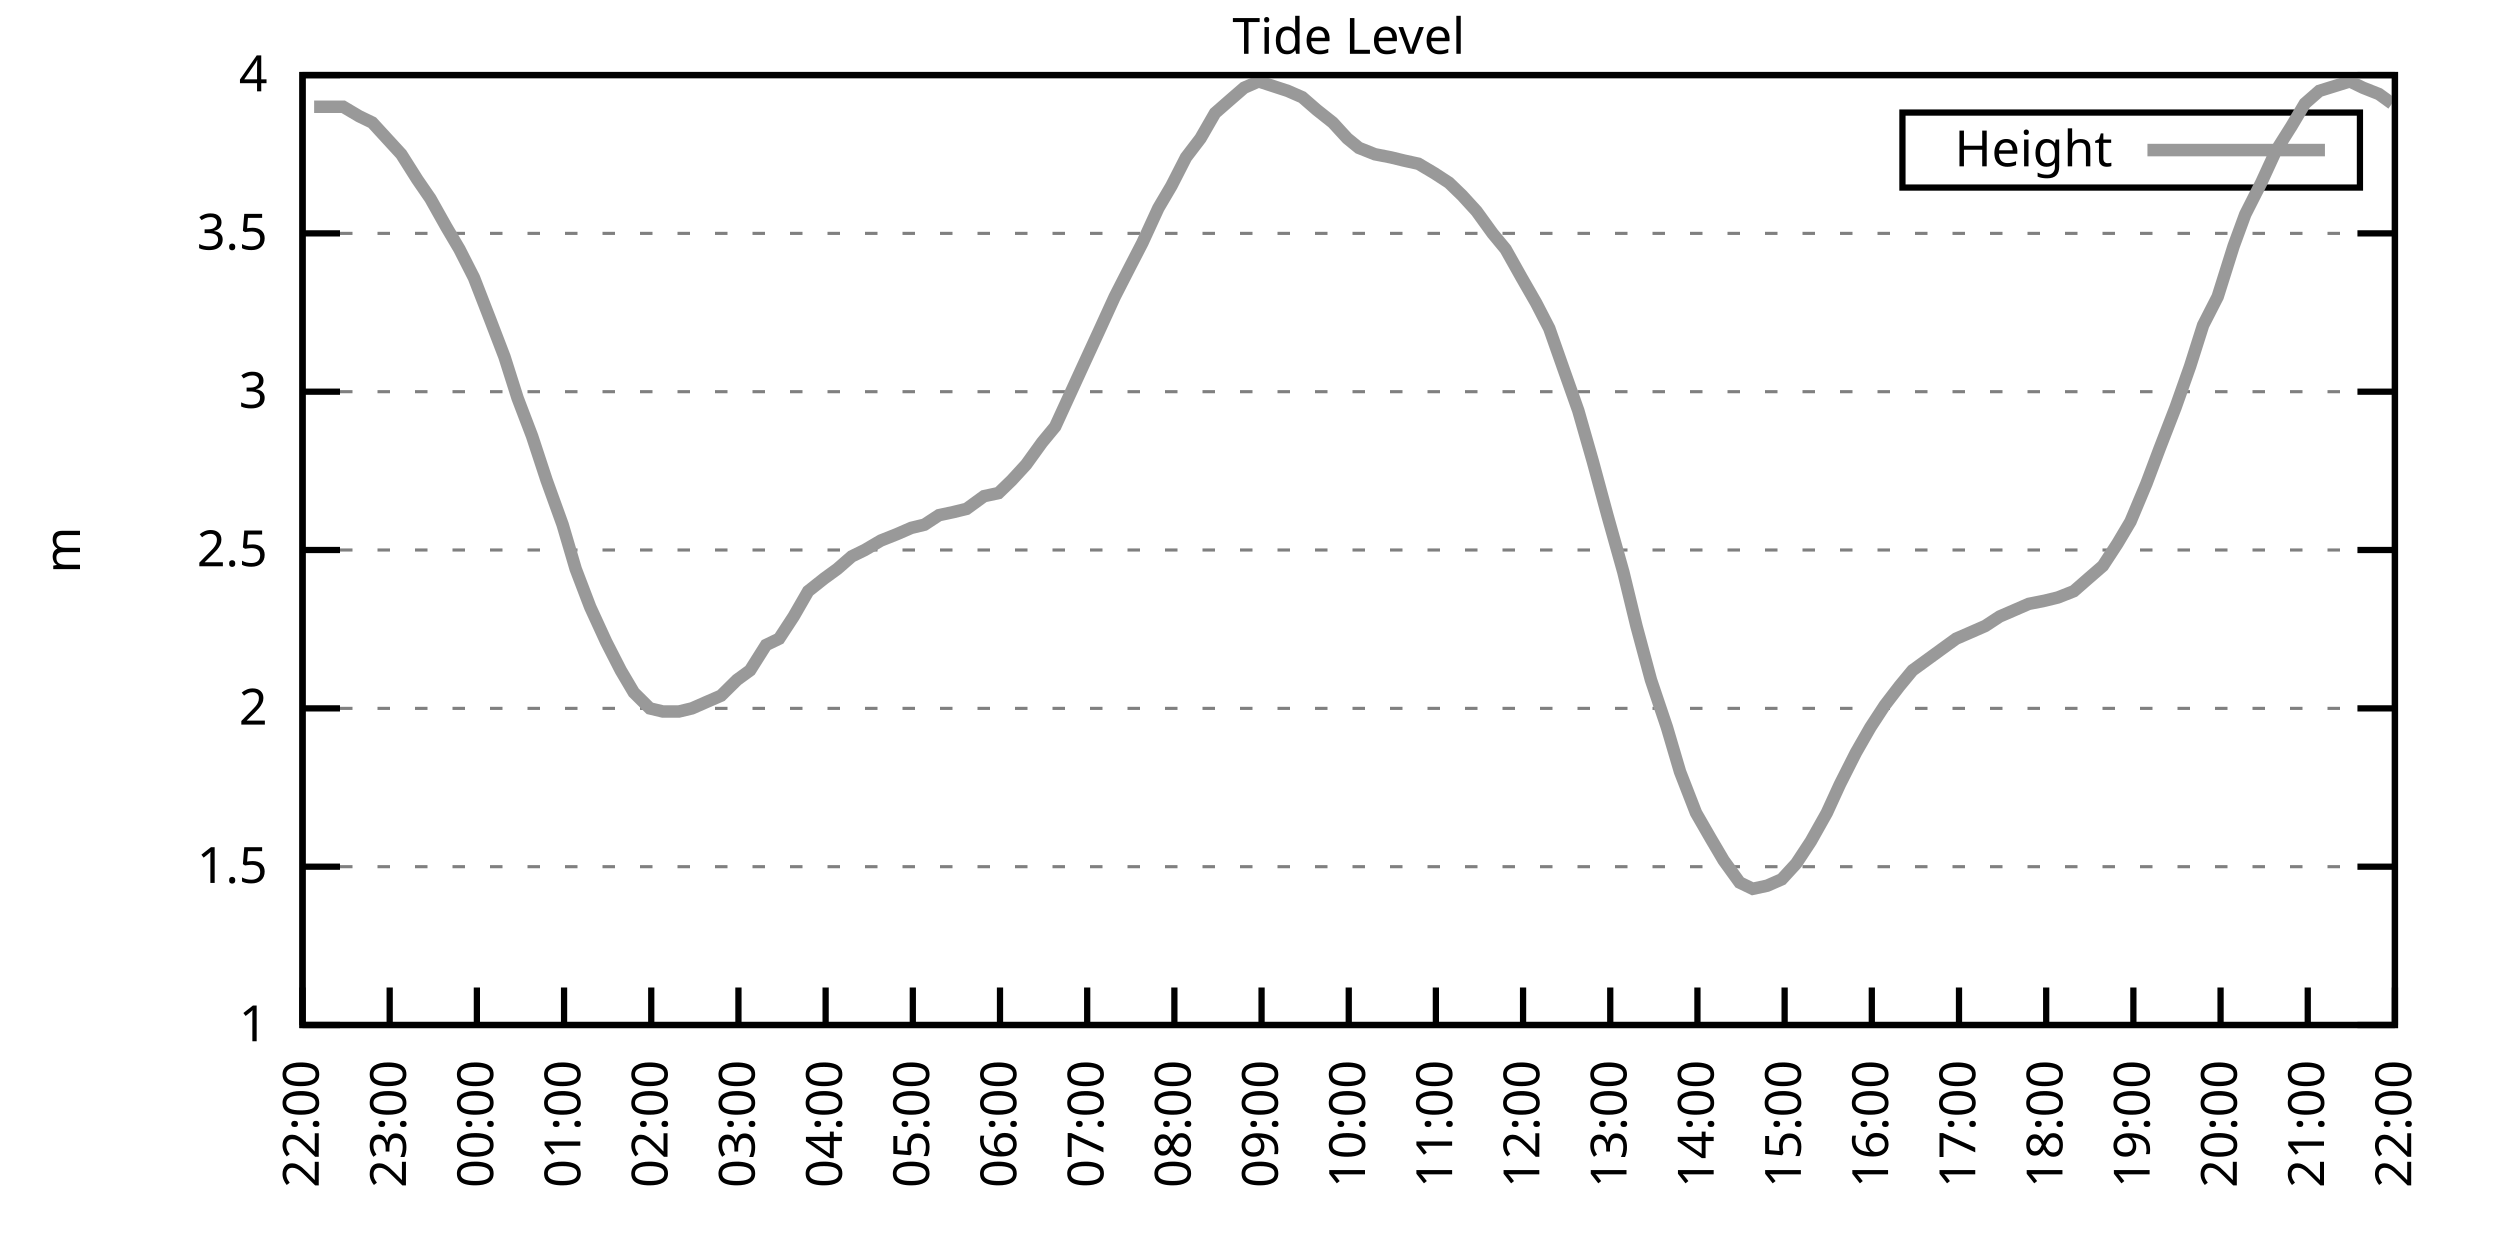
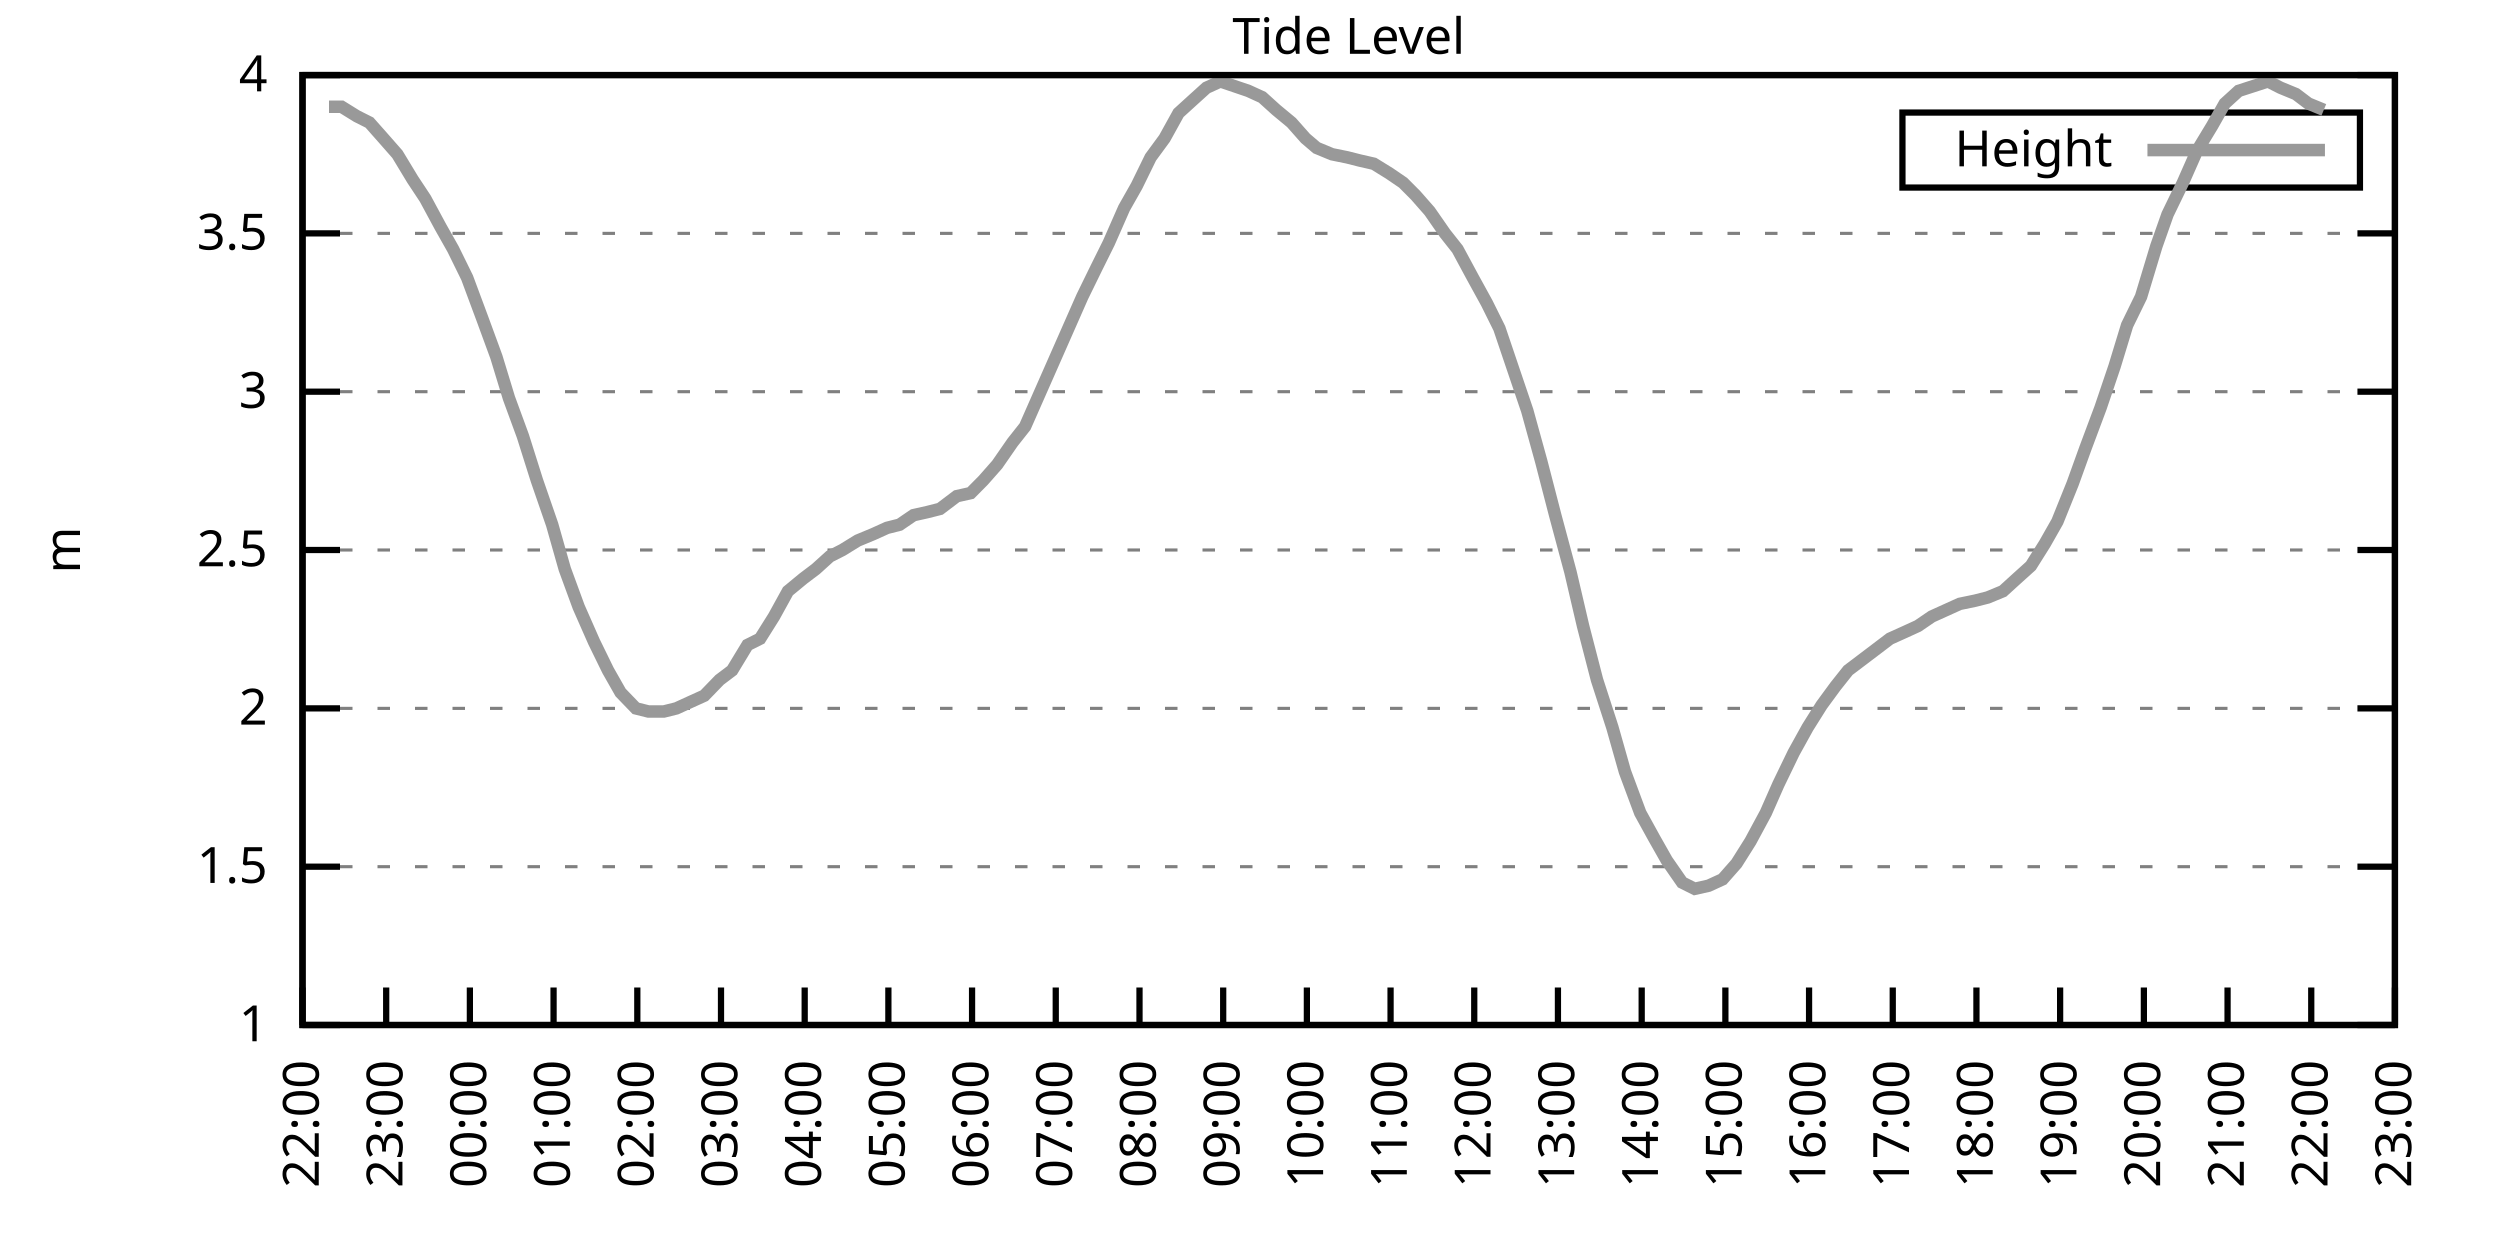
<svg xmlns="http://www.w3.org/2000/svg" xmlns:xlink="http://www.w3.org/1999/xlink" width="400" height="200" viewBox="0 0 400 200">
  <g id="gnuplot_canvas">
    <rect x="0" y="0" width="400" height="200" fill="none" />
    <defs>
      <circle id="gpDot" r="0.5" stroke-width="0.5" stroke="currentColor" />
      <path id="gpPt0" stroke-width="0.333" stroke="currentColor" d="M-1,0 h2 M0,-1 v2" />
      <path id="gpPt1" stroke-width="0.333" stroke="currentColor" d="M-1,-1 L1,1 M1,-1 L-1,1" />
      <path id="gpPt2" stroke-width="0.333" stroke="currentColor" d="M-1,0 L1,0 M0,-1 L0,1 M-1,-1 L1,1 M-1,1 L1,-1" />
      <rect id="gpPt3" stroke-width="0.333" stroke="currentColor" x="-1" y="-1" width="2" height="2" />
      <rect id="gpPt4" stroke-width="0.333" stroke="currentColor" fill="currentColor" x="-1" y="-1" width="2" height="2" />
      <circle id="gpPt5" stroke-width="0.333" stroke="currentColor" cx="0" cy="0" r="1" />
      <use xlink:href="#gpPt5" id="gpPt6" fill="currentColor" stroke="none" />
      <path id="gpPt7" stroke-width="0.333" stroke="currentColor" d="M0,-1.33 L-1.33,0.67 L1.33,0.67 z" />
      <use xlink:href="#gpPt7" id="gpPt8" fill="currentColor" stroke="none" />
      <use xlink:href="#gpPt7" id="gpPt9" stroke="currentColor" transform="rotate(180)" />
      <use xlink:href="#gpPt9" id="gpPt10" fill="currentColor" stroke="none" />
      <use xlink:href="#gpPt3" id="gpPt11" stroke="currentColor" transform="rotate(45)" />
      <use xlink:href="#gpPt11" id="gpPt12" fill="currentColor" stroke="none" />
      <path id="gpPt13" stroke-width="0.333" stroke="currentColor" d="M0,1.330 L1.265,0.411 L0.782,-1.067 L-0.782,-1.076 L-1.265,0.411 z" />
      <use xlink:href="#gpPt13" id="gpPt14" fill="currentColor" stroke="none" />
      <filter id="textbox" filterUnits="objectBoundingBox" x="0" y="0" height="1" width="1">
        <feFlood flood-color="white" flood-opacity="1" result="bgnd" />
        <feComposite in="SourceGraphic" in2="bgnd" operator="atop" />
      </filter>
      <filter id="greybox" filterUnits="objectBoundingBox" x="0" y="0" height="1" width="1">
        <feFlood flood-color="lightgrey" flood-opacity="1" result="grey" />
        <feComposite in="SourceGraphic" in2="grey" operator="atop" />
      </filter>
    </defs>
    <g fill="none" color="white" stroke="currentColor" stroke-width="1.00" stroke-linecap="butt" stroke-linejoin="miter">
</g>
    <g fill="none" color="black" stroke="currentColor" stroke-width="1.00" stroke-linecap="butt" stroke-linejoin="miter">
      <g stroke="none" shape-rendering="crispEdges">
        <polygon fill="rgb(255, 255, 255)" points="48.40,164.00 383.18,164.00 383.18,12.02 48.40,12.02 " />
      </g>
    </g>
    <g fill="none" color="black" stroke="currentColor" stroke-width="1.00" stroke-linecap="butt" stroke-linejoin="miter">
</g>
    <g fill="none" color="black" stroke="black" stroke-width="0.50" stroke-linecap="butt" stroke-linejoin="miter">
</g>
    <g fill="none" color="gray" stroke="currentColor" stroke-width="0.50" stroke-linecap="butt" stroke-linejoin="miter">
      <path stroke="gray" stroke-dasharray="2,4" class="gridline" d="M48.40,164.00 L383.19,164.00  " />
    </g>
    <g fill="none" color="gray" stroke="gray" stroke-width="1.00" stroke-linecap="butt" stroke-linejoin="miter">
</g>
    <g fill="none" color="black" stroke="currentColor" stroke-width="1.00" stroke-linecap="butt" stroke-linejoin="miter">
      <path stroke="black" d="M48.40,164.00 L54.40,164.00 M383.19,164.00 L377.19,164.00  " />
      <g transform="translate(42.80,166.60)" stroke="none" fill="black" font-family="Sans" font-size="8.00" text-anchor="end">
        <text>
          <tspan font-family="Sans"> 1</tspan>
        </text>
      </g>
    </g>
    <g fill="none" color="black" stroke="currentColor" stroke-width="1.00" stroke-linecap="butt" stroke-linejoin="miter">
</g>
    <g fill="none" color="black" stroke="black" stroke-width="0.50" stroke-linecap="butt" stroke-linejoin="miter">
</g>
    <g fill="none" color="gray" stroke="currentColor" stroke-width="0.50" stroke-linecap="butt" stroke-linejoin="miter">
      <path stroke="gray" stroke-dasharray="2,4" class="gridline" d="M48.40,138.67 L383.19,138.67  " />
    </g>
    <g fill="none" color="gray" stroke="gray" stroke-width="1.00" stroke-linecap="butt" stroke-linejoin="miter">
</g>
    <g fill="none" color="black" stroke="currentColor" stroke-width="1.00" stroke-linecap="butt" stroke-linejoin="miter">
      <path stroke="black" d="M48.40,138.67 L54.40,138.67 M383.19,138.67 L377.19,138.67  " />
      <g transform="translate(42.80,141.27)" stroke="none" fill="black" font-family="Sans" font-size="8.00" text-anchor="end">
        <text>
          <tspan font-family="Sans"> 1.5</tspan>
        </text>
      </g>
    </g>
    <g fill="none" color="black" stroke="currentColor" stroke-width="1.00" stroke-linecap="butt" stroke-linejoin="miter">
</g>
    <g fill="none" color="black" stroke="black" stroke-width="0.50" stroke-linecap="butt" stroke-linejoin="miter">
</g>
    <g fill="none" color="gray" stroke="currentColor" stroke-width="0.50" stroke-linecap="butt" stroke-linejoin="miter">
      <path stroke="gray" stroke-dasharray="2,4" class="gridline" d="M48.40,113.34 L383.19,113.34  " />
    </g>
    <g fill="none" color="gray" stroke="gray" stroke-width="1.00" stroke-linecap="butt" stroke-linejoin="miter">
</g>
    <g fill="none" color="black" stroke="currentColor" stroke-width="1.00" stroke-linecap="butt" stroke-linejoin="miter">
      <path stroke="black" d="M48.40,113.34 L54.40,113.34 M383.19,113.34 L377.19,113.34  " />
      <g transform="translate(42.80,115.94)" stroke="none" fill="black" font-family="Sans" font-size="8.00" text-anchor="end">
        <text>
          <tspan font-family="Sans"> 2</tspan>
        </text>
      </g>
    </g>
    <g fill="none" color="black" stroke="currentColor" stroke-width="1.00" stroke-linecap="butt" stroke-linejoin="miter">
</g>
    <g fill="none" color="black" stroke="black" stroke-width="0.50" stroke-linecap="butt" stroke-linejoin="miter">
</g>
    <g fill="none" color="gray" stroke="currentColor" stroke-width="0.50" stroke-linecap="butt" stroke-linejoin="miter">
      <path stroke="gray" stroke-dasharray="2,4" class="gridline" d="M48.40,88.00 L383.19,88.00  " />
    </g>
    <g fill="none" color="gray" stroke="gray" stroke-width="1.00" stroke-linecap="butt" stroke-linejoin="miter">
</g>
    <g fill="none" color="black" stroke="currentColor" stroke-width="1.00" stroke-linecap="butt" stroke-linejoin="miter">
      <path stroke="black" d="M48.40,88.00 L54.40,88.00 M383.19,88.00 L377.19,88.00  " />
      <g transform="translate(42.80,90.60)" stroke="none" fill="black" font-family="Sans" font-size="8.00" text-anchor="end">
        <text>
          <tspan font-family="Sans"> 2.5</tspan>
        </text>
      </g>
    </g>
    <g fill="none" color="black" stroke="currentColor" stroke-width="1.00" stroke-linecap="butt" stroke-linejoin="miter">
</g>
    <g fill="none" color="black" stroke="black" stroke-width="0.50" stroke-linecap="butt" stroke-linejoin="miter">
</g>
    <g fill="none" color="gray" stroke="currentColor" stroke-width="0.50" stroke-linecap="butt" stroke-linejoin="miter">
      <path stroke="gray" stroke-dasharray="2,4" class="gridline" d="M48.40,62.67 L383.19,62.67  " />
    </g>
    <g fill="none" color="gray" stroke="gray" stroke-width="1.00" stroke-linecap="butt" stroke-linejoin="miter">
</g>
    <g fill="none" color="black" stroke="currentColor" stroke-width="1.00" stroke-linecap="butt" stroke-linejoin="miter">
      <path stroke="black" d="M48.40,62.67 L54.40,62.67 M383.19,62.67 L377.19,62.67  " />
      <g transform="translate(42.80,65.27)" stroke="none" fill="black" font-family="Sans" font-size="8.00" text-anchor="end">
        <text>
          <tspan font-family="Sans"> 3</tspan>
        </text>
      </g>
    </g>
    <g fill="none" color="black" stroke="currentColor" stroke-width="1.00" stroke-linecap="butt" stroke-linejoin="miter">
</g>
    <g fill="none" color="black" stroke="black" stroke-width="0.50" stroke-linecap="butt" stroke-linejoin="miter">
</g>
    <g fill="none" color="gray" stroke="currentColor" stroke-width="0.50" stroke-linecap="butt" stroke-linejoin="miter">
      <path stroke="gray" stroke-dasharray="2,4" class="gridline" d="M48.40,37.34 L383.19,37.34  " />
    </g>
    <g fill="none" color="gray" stroke="gray" stroke-width="1.00" stroke-linecap="butt" stroke-linejoin="miter">
</g>
    <g fill="none" color="black" stroke="currentColor" stroke-width="1.00" stroke-linecap="butt" stroke-linejoin="miter">
      <path stroke="black" d="M48.40,37.34 L54.40,37.34 M383.19,37.34 L377.19,37.34  " />
      <g transform="translate(42.80,39.94)" stroke="none" fill="black" font-family="Sans" font-size="8.00" text-anchor="end">
        <text>
          <tspan font-family="Sans"> 3.5</tspan>
        </text>
      </g>
    </g>
    <g fill="none" color="black" stroke="currentColor" stroke-width="1.00" stroke-linecap="butt" stroke-linejoin="miter">
</g>
    <g fill="none" color="black" stroke="black" stroke-width="0.50" stroke-linecap="butt" stroke-linejoin="miter">
</g>
    <g fill="none" color="gray" stroke="currentColor" stroke-width="0.50" stroke-linecap="butt" stroke-linejoin="miter">
      <path stroke="gray" stroke-dasharray="2,4" class="gridline" d="M48.40,12.01 L383.19,12.01  " />
    </g>
    <g fill="none" color="gray" stroke="gray" stroke-width="1.00" stroke-linecap="butt" stroke-linejoin="miter">
</g>
    <g fill="none" color="black" stroke="currentColor" stroke-width="1.00" stroke-linecap="butt" stroke-linejoin="miter">
      <path stroke="black" d="M48.40,12.01 L54.40,12.01 M383.19,12.01 L377.19,12.01  " />
      <g transform="translate(42.80,14.61)" stroke="none" fill="black" font-family="Sans" font-size="8.00" text-anchor="end">
        <text>
          <tspan font-family="Sans"> 4</tspan>
        </text>
      </g>
    </g>
    <g fill="none" color="black" stroke="currentColor" stroke-width="1.00" stroke-linecap="butt" stroke-linejoin="miter">
      <path stroke="black" d="M48.40,164.00 L48.40,158.00  " />
      <g transform="translate(51.00,169.60) rotate(270.00)" stroke="none" fill="black" font-family="Sans" font-size="8.00" text-anchor="end">
        <text>
          <tspan font-family="Sans">22:00</tspan>
        </text>
      </g>
    </g>
    <g fill="none" color="black" stroke="currentColor" stroke-width="1.00" stroke-linecap="butt" stroke-linejoin="miter">
-       <path stroke="black" d="M62.35,164.00 L62.35,158.00  " />
-       <g transform="translate(64.95,169.60) rotate(270.00)" stroke="none" fill="black" font-family="Sans" font-size="8.00" text-anchor="end">
+       <path stroke="black" d="M61.79,164.00 L61.79,158.00  " />
+       <g transform="translate(64.39,169.60) rotate(270.00)" stroke="none" fill="black" font-family="Sans" font-size="8.00" text-anchor="end">
        <text>
          <tspan font-family="Sans">23:00</tspan>
        </text>
      </g>
    </g>
    <g fill="none" color="black" stroke="currentColor" stroke-width="1.00" stroke-linecap="butt" stroke-linejoin="miter">
-       <path stroke="black" d="M76.30,164.00 L76.30,158.00  " />
-       <g transform="translate(78.90,169.60) rotate(270.00)" stroke="none" fill="black" font-family="Sans" font-size="8.00" text-anchor="end">
+       <path stroke="black" d="M75.18,164.00 L75.18,158.00  " />
+       <g transform="translate(77.78,169.60) rotate(270.00)" stroke="none" fill="black" font-family="Sans" font-size="8.00" text-anchor="end">
        <text>
          <tspan font-family="Sans">00:00</tspan>
        </text>
      </g>
    </g>
    <g fill="none" color="black" stroke="currentColor" stroke-width="1.00" stroke-linecap="butt" stroke-linejoin="miter">
-       <path stroke="black" d="M90.25,164.00 L90.25,158.00  " />
-       <g transform="translate(92.85,169.60) rotate(270.00)" stroke="none" fill="black" font-family="Sans" font-size="8.00" text-anchor="end">
+       <path stroke="black" d="M88.57,164.00 L88.57,158.00  " />
+       <g transform="translate(91.17,169.60) rotate(270.00)" stroke="none" fill="black" font-family="Sans" font-size="8.00" text-anchor="end">
        <text>
          <tspan font-family="Sans">01:00</tspan>
        </text>
      </g>
    </g>
    <g fill="none" color="black" stroke="currentColor" stroke-width="1.00" stroke-linecap="butt" stroke-linejoin="miter">
-       <path stroke="black" d="M104.20,164.00 L104.20,158.00  " />
-       <g transform="translate(106.80,169.60) rotate(270.00)" stroke="none" fill="black" font-family="Sans" font-size="8.00" text-anchor="end">
+       <path stroke="black" d="M101.97,164.00 L101.97,158.00  " />
+       <g transform="translate(104.57,169.60) rotate(270.00)" stroke="none" fill="black" font-family="Sans" font-size="8.00" text-anchor="end">
        <text>
          <tspan font-family="Sans">02:00</tspan>
        </text>
      </g>
    </g>
    <g fill="none" color="black" stroke="currentColor" stroke-width="1.00" stroke-linecap="butt" stroke-linejoin="miter">
-       <path stroke="black" d="M118.15,164.00 L118.15,158.00  " />
-       <g transform="translate(120.75,169.60) rotate(270.00)" stroke="none" fill="black" font-family="Sans" font-size="8.00" text-anchor="end">
+       <path stroke="black" d="M115.36,164.00 L115.36,158.00  " />
+       <g transform="translate(117.96,169.60) rotate(270.00)" stroke="none" fill="black" font-family="Sans" font-size="8.00" text-anchor="end">
        <text>
          <tspan font-family="Sans">03:00</tspan>
        </text>
      </g>
    </g>
    <g fill="none" color="black" stroke="currentColor" stroke-width="1.00" stroke-linecap="butt" stroke-linejoin="miter">
-       <path stroke="black" d="M132.10,164.00 L132.10,158.00  " />
-       <g transform="translate(134.70,169.60) rotate(270.00)" stroke="none" fill="black" font-family="Sans" font-size="8.00" text-anchor="end">
+       <path stroke="black" d="M128.75,164.00 L128.75,158.00  " />
+       <g transform="translate(131.35,169.60) rotate(270.00)" stroke="none" fill="black" font-family="Sans" font-size="8.00" text-anchor="end">
        <text>
          <tspan font-family="Sans">04:00</tspan>
        </text>
      </g>
    </g>
    <g fill="none" color="black" stroke="currentColor" stroke-width="1.00" stroke-linecap="butt" stroke-linejoin="miter">
-       <path stroke="black" d="M146.05,164.00 L146.05,158.00  " />
-       <g transform="translate(148.65,169.60) rotate(270.00)" stroke="none" fill="black" font-family="Sans" font-size="8.00" text-anchor="end">
+       <path stroke="black" d="M142.14,164.00 L142.14,158.00  " />
+       <g transform="translate(144.74,169.60) rotate(270.00)" stroke="none" fill="black" font-family="Sans" font-size="8.00" text-anchor="end">
        <text>
          <tspan font-family="Sans">05:00</tspan>
        </text>
      </g>
    </g>
    <g fill="none" color="black" stroke="currentColor" stroke-width="1.00" stroke-linecap="butt" stroke-linejoin="miter">
-       <path stroke="black" d="M160.00,164.00 L160.00,158.00  " />
-       <g transform="translate(162.60,169.60) rotate(270.00)" stroke="none" fill="black" font-family="Sans" font-size="8.00" text-anchor="end">
+       <path stroke="black" d="M155.53,164.00 L155.53,158.00  " />
+       <g transform="translate(158.13,169.60) rotate(270.00)" stroke="none" fill="black" font-family="Sans" font-size="8.00" text-anchor="end">
        <text>
          <tspan font-family="Sans">06:00</tspan>
        </text>
      </g>
    </g>
    <g fill="none" color="black" stroke="currentColor" stroke-width="1.00" stroke-linecap="butt" stroke-linejoin="miter">
-       <path stroke="black" d="M173.95,164.00 L173.95,158.00  " />
-       <g transform="translate(176.55,169.60) rotate(270.00)" stroke="none" fill="black" font-family="Sans" font-size="8.00" text-anchor="end">
+       <path stroke="black" d="M168.92,164.00 L168.92,158.00  " />
+       <g transform="translate(171.52,169.60) rotate(270.00)" stroke="none" fill="black" font-family="Sans" font-size="8.00" text-anchor="end">
        <text>
          <tspan font-family="Sans">07:00</tspan>
        </text>
      </g>
    </g>
    <g fill="none" color="black" stroke="currentColor" stroke-width="1.00" stroke-linecap="butt" stroke-linejoin="miter">
-       <path stroke="black" d="M187.90,164.00 L187.90,158.00  " />
-       <g transform="translate(190.50,169.60) rotate(270.00)" stroke="none" fill="black" font-family="Sans" font-size="8.00" text-anchor="end">
+       <path stroke="black" d="M182.32,164.00 L182.32,158.00  " />
+       <g transform="translate(184.92,169.60) rotate(270.00)" stroke="none" fill="black" font-family="Sans" font-size="8.00" text-anchor="end">
        <text>
          <tspan font-family="Sans">08:00</tspan>
        </text>
      </g>
    </g>
    <g fill="none" color="black" stroke="currentColor" stroke-width="1.00" stroke-linecap="butt" stroke-linejoin="miter">
-       <path stroke="black" d="M201.85,164.00 L201.85,158.00  " />
-       <g transform="translate(204.45,169.60) rotate(270.00)" stroke="none" fill="black" font-family="Sans" font-size="8.00" text-anchor="end">
+       <path stroke="black" d="M195.71,164.00 L195.71,158.00  " />
+       <g transform="translate(198.31,169.60) rotate(270.00)" stroke="none" fill="black" font-family="Sans" font-size="8.00" text-anchor="end">
        <text>
          <tspan font-family="Sans">09:00</tspan>
        </text>
      </g>
    </g>
    <g fill="none" color="black" stroke="currentColor" stroke-width="1.00" stroke-linecap="butt" stroke-linejoin="miter">
-       <path stroke="black" d="M215.80,164.00 L215.80,158.00  " />
-       <g transform="translate(218.40,169.60) rotate(270.00)" stroke="none" fill="black" font-family="Sans" font-size="8.00" text-anchor="end">
+       <path stroke="black" d="M209.10,164.00 L209.10,158.00  " />
+       <g transform="translate(211.70,169.60) rotate(270.00)" stroke="none" fill="black" font-family="Sans" font-size="8.00" text-anchor="end">
        <text>
          <tspan font-family="Sans">10:00</tspan>
        </text>
      </g>
    </g>
    <g fill="none" color="black" stroke="currentColor" stroke-width="1.00" stroke-linecap="butt" stroke-linejoin="miter">
-       <path stroke="black" d="M229.74,164.00 L229.74,158.00  " />
-       <g transform="translate(232.34,169.60) rotate(270.00)" stroke="none" fill="black" font-family="Sans" font-size="8.00" text-anchor="end">
+       <path stroke="black" d="M222.49,164.00 L222.49,158.00  " />
+       <g transform="translate(225.09,169.60) rotate(270.00)" stroke="none" fill="black" font-family="Sans" font-size="8.00" text-anchor="end">
        <text>
          <tspan font-family="Sans">11:00</tspan>
        </text>
      </g>
    </g>
    <g fill="none" color="black" stroke="currentColor" stroke-width="1.00" stroke-linecap="butt" stroke-linejoin="miter">
-       <path stroke="black" d="M243.69,164.00 L243.69,158.00  " />
-       <g transform="translate(246.29,169.60) rotate(270.00)" stroke="none" fill="black" font-family="Sans" font-size="8.00" text-anchor="end">
+       <path stroke="black" d="M235.88,164.00 L235.88,158.00  " />
+       <g transform="translate(238.48,169.60) rotate(270.00)" stroke="none" fill="black" font-family="Sans" font-size="8.00" text-anchor="end">
        <text>
          <tspan font-family="Sans">12:00</tspan>
        </text>
      </g>
    </g>
    <g fill="none" color="black" stroke="currentColor" stroke-width="1.00" stroke-linecap="butt" stroke-linejoin="miter">
-       <path stroke="black" d="M257.64,164.00 L257.64,158.00  " />
-       <g transform="translate(260.24,169.60) rotate(270.00)" stroke="none" fill="black" font-family="Sans" font-size="8.00" text-anchor="end">
+       <path stroke="black" d="M249.27,164.00 L249.27,158.00  " />
+       <g transform="translate(251.87,169.60) rotate(270.00)" stroke="none" fill="black" font-family="Sans" font-size="8.00" text-anchor="end">
        <text>
          <tspan font-family="Sans">13:00</tspan>
        </text>
      </g>
    </g>
    <g fill="none" color="black" stroke="currentColor" stroke-width="1.00" stroke-linecap="butt" stroke-linejoin="miter">
-       <path stroke="black" d="M271.59,164.00 L271.59,158.00  " />
-       <g transform="translate(274.19,169.60) rotate(270.00)" stroke="none" fill="black" font-family="Sans" font-size="8.00" text-anchor="end">
+       <path stroke="black" d="M262.67,164.00 L262.67,158.00  " />
+       <g transform="translate(265.27,169.60) rotate(270.00)" stroke="none" fill="black" font-family="Sans" font-size="8.00" text-anchor="end">
        <text>
          <tspan font-family="Sans">14:00</tspan>
        </text>
      </g>
    </g>
    <g fill="none" color="black" stroke="currentColor" stroke-width="1.00" stroke-linecap="butt" stroke-linejoin="miter">
-       <path stroke="black" d="M285.54,164.00 L285.54,158.00  " />
-       <g transform="translate(288.14,169.60) rotate(270.00)" stroke="none" fill="black" font-family="Sans" font-size="8.00" text-anchor="end">
+       <path stroke="black" d="M276.06,164.00 L276.06,158.00  " />
+       <g transform="translate(278.66,169.60) rotate(270.00)" stroke="none" fill="black" font-family="Sans" font-size="8.00" text-anchor="end">
        <text>
          <tspan font-family="Sans">15:00</tspan>
        </text>
      </g>
    </g>
    <g fill="none" color="black" stroke="currentColor" stroke-width="1.00" stroke-linecap="butt" stroke-linejoin="miter">
-       <path stroke="black" d="M299.49,164.00 L299.49,158.00  " />
-       <g transform="translate(302.09,169.60) rotate(270.00)" stroke="none" fill="black" font-family="Sans" font-size="8.00" text-anchor="end">
+       <path stroke="black" d="M289.45,164.00 L289.45,158.00  " />
+       <g transform="translate(292.05,169.60) rotate(270.00)" stroke="none" fill="black" font-family="Sans" font-size="8.00" text-anchor="end">
        <text>
          <tspan font-family="Sans">16:00</tspan>
        </text>
      </g>
    </g>
    <g fill="none" color="black" stroke="currentColor" stroke-width="1.00" stroke-linecap="butt" stroke-linejoin="miter">
-       <path stroke="black" d="M313.44,164.00 L313.44,158.00  " />
-       <g transform="translate(316.04,169.60) rotate(270.00)" stroke="none" fill="black" font-family="Sans" font-size="8.00" text-anchor="end">
+       <path stroke="black" d="M302.84,164.00 L302.84,158.00  " />
+       <g transform="translate(305.44,169.60) rotate(270.00)" stroke="none" fill="black" font-family="Sans" font-size="8.00" text-anchor="end">
        <text>
          <tspan font-family="Sans">17:00</tspan>
        </text>
      </g>
    </g>
    <g fill="none" color="black" stroke="currentColor" stroke-width="1.00" stroke-linecap="butt" stroke-linejoin="miter">
-       <path stroke="black" d="M327.39,164.00 L327.39,158.00  " />
-       <g transform="translate(329.99,169.60) rotate(270.00)" stroke="none" fill="black" font-family="Sans" font-size="8.00" text-anchor="end">
+       <path stroke="black" d="M316.23,164.00 L316.23,158.00  " />
+       <g transform="translate(318.83,169.60) rotate(270.00)" stroke="none" fill="black" font-family="Sans" font-size="8.00" text-anchor="end">
        <text>
          <tspan font-family="Sans">18:00</tspan>
        </text>
      </g>
    </g>
    <g fill="none" color="black" stroke="currentColor" stroke-width="1.00" stroke-linecap="butt" stroke-linejoin="miter">
-       <path stroke="black" d="M341.34,164.00 L341.34,158.00  " />
-       <g transform="translate(343.94,169.60) rotate(270.00)" stroke="none" fill="black" font-family="Sans" font-size="8.00" text-anchor="end">
+       <path stroke="black" d="M329.62,164.00 L329.62,158.00  " />
+       <g transform="translate(332.22,169.60) rotate(270.00)" stroke="none" fill="black" font-family="Sans" font-size="8.00" text-anchor="end">
        <text>
          <tspan font-family="Sans">19:00</tspan>
        </text>
      </g>
    </g>
    <g fill="none" color="black" stroke="currentColor" stroke-width="1.00" stroke-linecap="butt" stroke-linejoin="miter">
-       <path stroke="black" d="M355.29,164.00 L355.29,158.00  " />
-       <g transform="translate(357.89,169.60) rotate(270.00)" stroke="none" fill="black" font-family="Sans" font-size="8.00" text-anchor="end">
+       <path stroke="black" d="M343.02,164.00 L343.02,158.00  " />
+       <g transform="translate(345.62,169.60) rotate(270.00)" stroke="none" fill="black" font-family="Sans" font-size="8.00" text-anchor="end">
        <text>
          <tspan font-family="Sans">20:00</tspan>
        </text>
      </g>
    </g>
    <g fill="none" color="black" stroke="currentColor" stroke-width="1.00" stroke-linecap="butt" stroke-linejoin="miter">
-       <path stroke="black" d="M369.24,164.00 L369.24,158.00  " />
-       <g transform="translate(371.84,169.60) rotate(270.00)" stroke="none" fill="black" font-family="Sans" font-size="8.00" text-anchor="end">
+       <path stroke="black" d="M356.41,164.00 L356.41,158.00  " />
+       <g transform="translate(359.01,169.60) rotate(270.00)" stroke="none" fill="black" font-family="Sans" font-size="8.00" text-anchor="end">
        <text>
          <tspan font-family="Sans">21:00</tspan>
+         </text>
+       </g>
+     </g>
+     <g fill="none" color="black" stroke="currentColor" stroke-width="1.00" stroke-linecap="butt" stroke-linejoin="miter">
+       <path stroke="black" d="M369.80,164.00 L369.80,158.00  " />
+       <g transform="translate(372.40,169.60) rotate(270.00)" stroke="none" fill="black" font-family="Sans" font-size="8.00" text-anchor="end">
+         <text>
+           <tspan font-family="Sans">22:00</tspan>
        </text>
      </g>
    </g>
    <g fill="none" color="black" stroke="currentColor" stroke-width="1.00" stroke-linecap="butt" stroke-linejoin="miter">
      <path stroke="black" d="M383.19,164.00 L383.19,158.00  " />
      <g transform="translate(385.79,169.60) rotate(270.00)" stroke="none" fill="black" font-family="Sans" font-size="8.00" text-anchor="end">
        <text>
-           <tspan font-family="Sans">22:00</tspan>
+           <tspan font-family="Sans">23:00</tspan>
        </text>
      </g>
    </g>
    <g fill="none" color="black" stroke="currentColor" stroke-width="1.00" stroke-linecap="butt" stroke-linejoin="miter">
</g>
    <g fill="none" color="black" stroke="currentColor" stroke-width="1.00" stroke-linecap="butt" stroke-linejoin="miter">
      <path stroke="black" d="M48.40,12.01 L48.40,164.00 L383.19,164.00 L383.19,12.01 L48.40,12.01 Z  " />
    </g>
    <g fill="none" color="black" stroke="currentColor" stroke-width="1.00" stroke-linecap="butt" stroke-linejoin="miter">
</g>
    <g fill="none" color="black" stroke="currentColor" stroke-width="1.00" stroke-linecap="butt" stroke-linejoin="miter">
      <path stroke="black" d="M304.39,30.01 L304.39,18.01 L377.59,18.01 L377.59,30.01 L304.39,30.01 Z  " />
    </g>
    <g id="Tide_level_plot_1">
      <g fill="none" color="white" stroke="black" stroke-width="2.00" stroke-linecap="butt" stroke-linejoin="miter">
</g>
      <g fill="none" color="black" stroke="currentColor" stroke-width="2.00" stroke-linecap="butt" stroke-linejoin="miter">
        <g transform="translate(337.99,26.61)" stroke="none" fill="black" font-family="Sans" font-size="8.00" text-anchor="end">
          <text>
            <tspan font-family="Sans">Height</tspan>
          </text>
        </g>
      </g>
      <g fill="none" color="black" stroke="currentColor" stroke-width="2.00" stroke-linecap="butt" stroke-linejoin="miter">
-         <path stroke="rgb(153, 153, 153)" d="M343.59,24.01 L371.99,24.01 M50.26,17.08 L52.82,17.08 L54.91,17.08 L57.47,18.60 L59.56,19.61 L61.88,22.14   L64.21,24.68 L66.77,28.73 L68.86,31.77 L71.42,36.33 L73.51,39.87 L75.83,44.43 L78.39,51.02 L80.72,57.10   L82.81,63.69 L85.13,69.77 L87.46,76.86 L90.02,83.95 L92.11,91.04 L94.43,97.12 L96.99,102.70 L99.32,107.26   L101.41,110.80 L103.97,113.34 L106.06,113.84 L108.62,113.84 L110.71,113.34 L113.03,112.32 L115.36,111.31 L117.92,108.78   L120.01,107.26 L122.57,103.20 L124.66,102.19 L126.98,98.64 L129.31,94.59 L131.87,92.56 L133.96,91.04 L136.28,89.02   L138.37,88.00 L140.93,86.49 L143.49,85.47 L145.81,84.46 L147.91,83.95 L150.23,82.43 L152.56,81.93 L154.65,81.42   L157.44,79.39 L159.76,78.89 L161.86,76.86 L164.18,74.33 L166.74,70.78 L168.83,68.25 L171.39,62.67 L173.48,58.11   L175.81,53.05 L178.36,47.47 L180.69,42.91 L182.78,38.86 L185.34,33.29 L187.43,29.74 L189.76,25.18 L192.08,22.14   L194.41,18.09 L196.73,16.06 L199.06,14.04 L201.38,13.02 L206.03,14.54 L208.36,15.56 L210.68,17.58 L213.24,19.61   L215.56,22.14 L217.42,23.66 L219.98,24.68 L222.54,25.18 L224.63,25.69 L226.95,26.20 L229.51,27.72 L231.84,29.24   L233.93,31.26 L236.25,33.80 L238.81,37.34 L240.90,39.87 L243.46,44.43 L245.79,48.49 L247.88,52.54 L250.20,59.13   L252.53,65.71 L254.85,73.82 L257.18,82.43 L259.74,91.55 L261.83,100.16 L264.15,108.78 L266.71,116.38 L268.80,123.47   L271.36,130.06 L273.69,134.11 L275.78,137.66 L278.34,141.20 L280.43,142.21 L282.75,141.71 L285.08,140.69 L287.40,138.16   L289.73,134.62 L292.29,130.06 L294.38,125.50 L296.94,120.43 L299.26,116.38 L301.58,112.83 L303.91,109.79 L306.00,107.26   L308.09,105.74 L310.88,103.71 L312.98,102.19 L315.30,101.18 L317.63,100.16 L319.95,98.64 L322.28,97.63 L324.60,96.62   L327.16,96.11 L329.25,95.60 L331.81,94.59 L334.13,92.56 L336.46,90.54 L338.78,86.99 L340.88,83.45 L343.43,77.37   L345.53,71.79 L348.08,65.21 L350.41,58.62 L352.50,52.03 L354.83,47.47 L357.38,39.37 L359.24,34.30 L361.80,29.24   L364.13,24.17 L366.68,20.12 L368.78,16.57 L371.10,14.54 L375.98,13.02 L378.08,14.04 L380.63,15.05 L382.73,16.57    " />
+         <path stroke="rgb(153, 153, 153)" d="M343.59,24.01 L371.99,24.01 M52.64,17.08 L54.65,17.08 L57.10,18.60 L59.11,19.61 L61.35,22.14 L63.58,24.68   L66.03,28.73 L68.04,31.77 L70.50,36.33 L72.50,39.87 L74.74,44.43 L77.19,51.02 L79.42,57.10 L81.43,63.69   L83.66,69.77 L85.90,76.86 L88.35,83.95 L90.36,91.04 L92.59,97.12 L95.05,102.70 L97.28,107.26 L99.29,110.80   L101.74,113.34 L103.75,113.84 L106.21,113.84 L108.22,113.34 L110.45,112.32 L112.68,111.31 L115.13,108.78 L117.14,107.26   L119.60,103.20 L121.61,102.19 L123.84,98.64 L126.07,94.59 L128.53,92.56 L130.54,91.04 L132.77,89.02 L134.78,88.00   L137.23,86.49 L139.69,85.47 L141.92,84.46 L143.93,83.95 L146.16,82.43 L148.39,81.93 L150.40,81.42 L153.08,79.39   L155.31,78.89 L157.32,76.86 L159.55,74.33 L162.01,70.78 L164.01,68.25 L166.47,62.67 L168.48,58.11 L170.71,53.05   L173.17,47.47 L175.40,42.91 L177.41,38.86 L179.86,33.29 L181.87,29.74 L184.10,25.18 L186.33,22.14 L188.57,18.09   L190.80,16.06 L193.03,14.04 L195.26,13.02 L199.73,14.54 L201.96,15.56 L204.19,17.58 L206.64,19.61 L208.88,22.14   L210.66,23.66 L213.12,24.68 L215.57,25.18 L217.58,25.69 L219.81,26.20 L222.27,27.72 L224.50,29.24 L226.51,31.26   L228.74,33.80 L231.20,37.34 L233.20,39.87 L235.66,44.43 L237.89,48.49 L239.90,52.54 L242.13,59.13 L244.36,65.71   L246.60,73.82 L248.83,82.43 L251.28,91.55 L253.29,100.16 L255.52,108.78 L257.98,116.38 L259.99,123.47 L262.44,130.06   L264.67,134.11 L266.68,137.66 L269.14,141.20 L271.15,142.21 L273.38,141.71 L275.61,140.69 L277.84,138.16 L280.07,134.62   L282.53,130.06 L284.54,125.50 L286.99,120.43 L289.23,116.38 L291.46,112.83 L293.69,109.79 L295.70,107.26 L297.71,105.74   L300.39,103.71 L302.39,102.19 L304.63,101.18 L306.86,100.16 L309.09,98.64 L311.32,97.63 L313.55,96.62 L316.01,96.11   L318.02,95.60 L320.47,94.59 L322.70,92.56 L324.94,90.54 L327.17,86.99 L329.18,83.45 L331.63,77.37 L333.64,71.79   L336.10,65.21 L338.33,58.62 L340.34,52.03 L342.57,47.47 L345.02,39.37 L346.81,34.30 L349.26,29.24 L351.50,24.17   L353.95,20.12 L355.96,16.57 L358.19,14.54 L362.88,13.02 L364.89,14.04 L367.34,15.05 L369.35,16.57 L371.81,17.58    " />
      </g>
    </g>
    <g fill="none" color="black" stroke="currentColor" stroke-width="2.00" stroke-linecap="butt" stroke-linejoin="miter">
</g>
    <g fill="none" color="black" stroke="black" stroke-width="1.00" stroke-linecap="butt" stroke-linejoin="miter">
</g>
    <g fill="none" color="black" stroke="currentColor" stroke-width="1.00" stroke-linecap="butt" stroke-linejoin="miter">
      <path stroke="black" d="M48.40,12.01 L48.40,164.00 L383.19,164.00 L383.19,12.01 L48.40,12.01 Z  " />
      <g transform="translate(12.80,88.01) rotate(270.00)" stroke="none" fill="black" font-family="Sans" font-size="8.00" text-anchor="middle">
        <text>
          <tspan font-family="Sans">m</tspan>
        </text>
      </g>
    </g>
    <g fill="none" color="black" stroke="currentColor" stroke-width="1.00" stroke-linecap="butt" stroke-linejoin="miter">
</g>
    <g fill="none" color="black" stroke="currentColor" stroke-width="1.00" stroke-linecap="butt" stroke-linejoin="miter">
      <g transform="translate(215.79,8.61)" stroke="none" fill="black" font-family="Sans" font-size="8.00" text-anchor="middle">
        <text>
          <tspan font-family="Sans">Tide Level</tspan>
        </text>
      </g>
    </g>
    <g fill="none" color="black" stroke="currentColor" stroke-width="1.00" stroke-linecap="butt" stroke-linejoin="miter">
</g>
  </g>
</svg>
